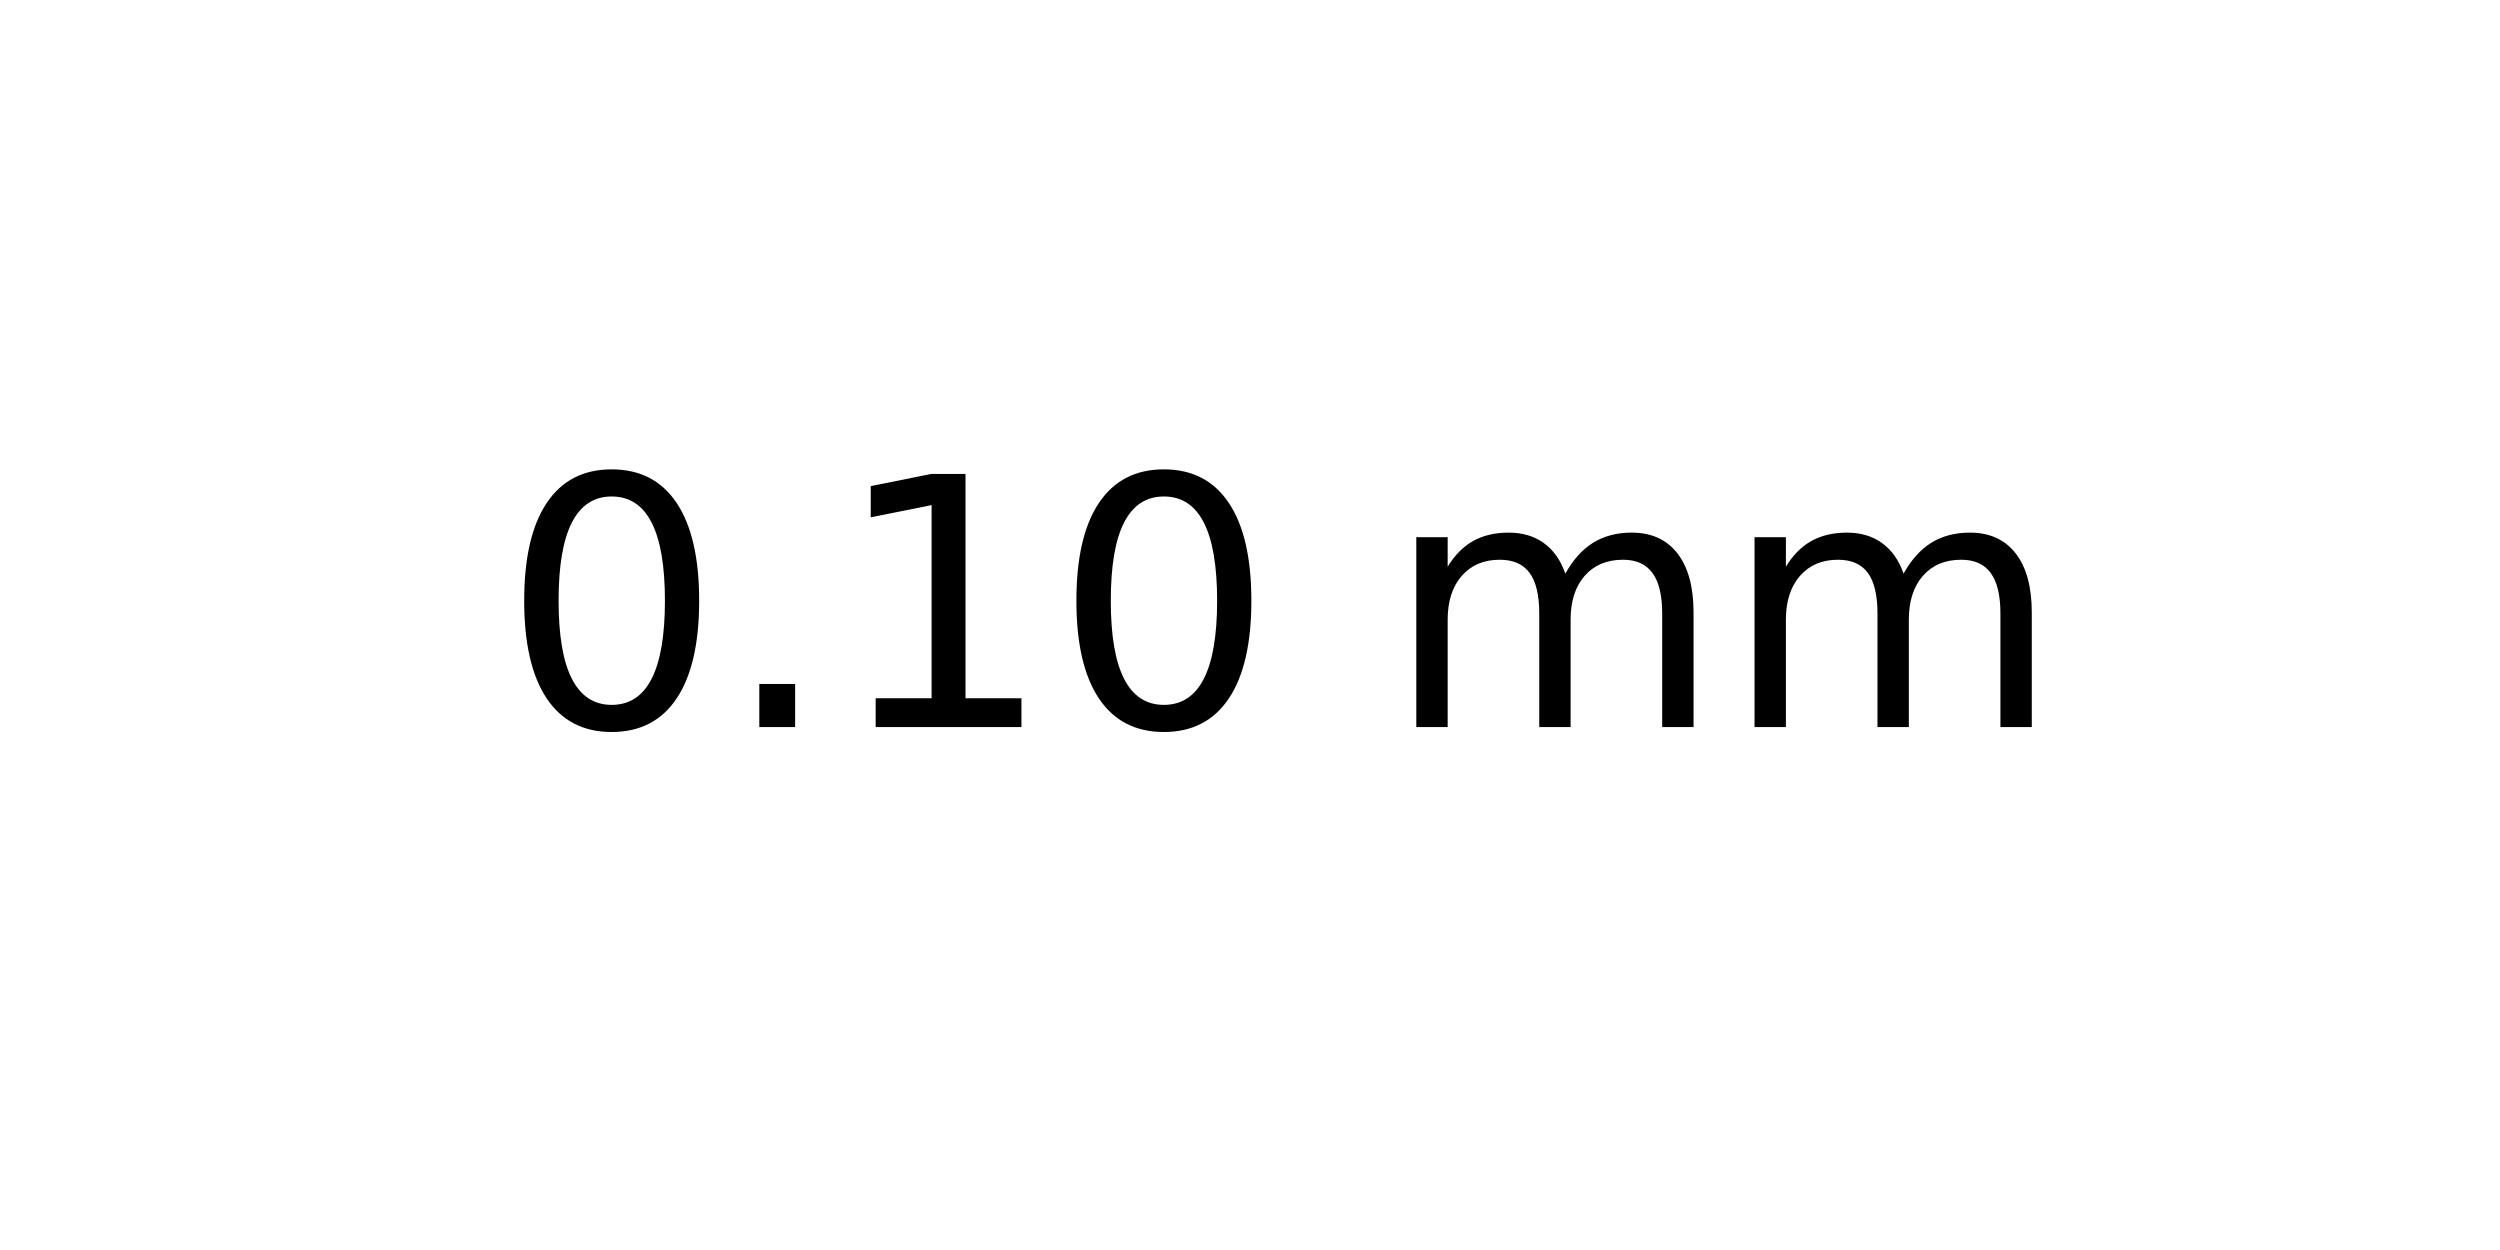
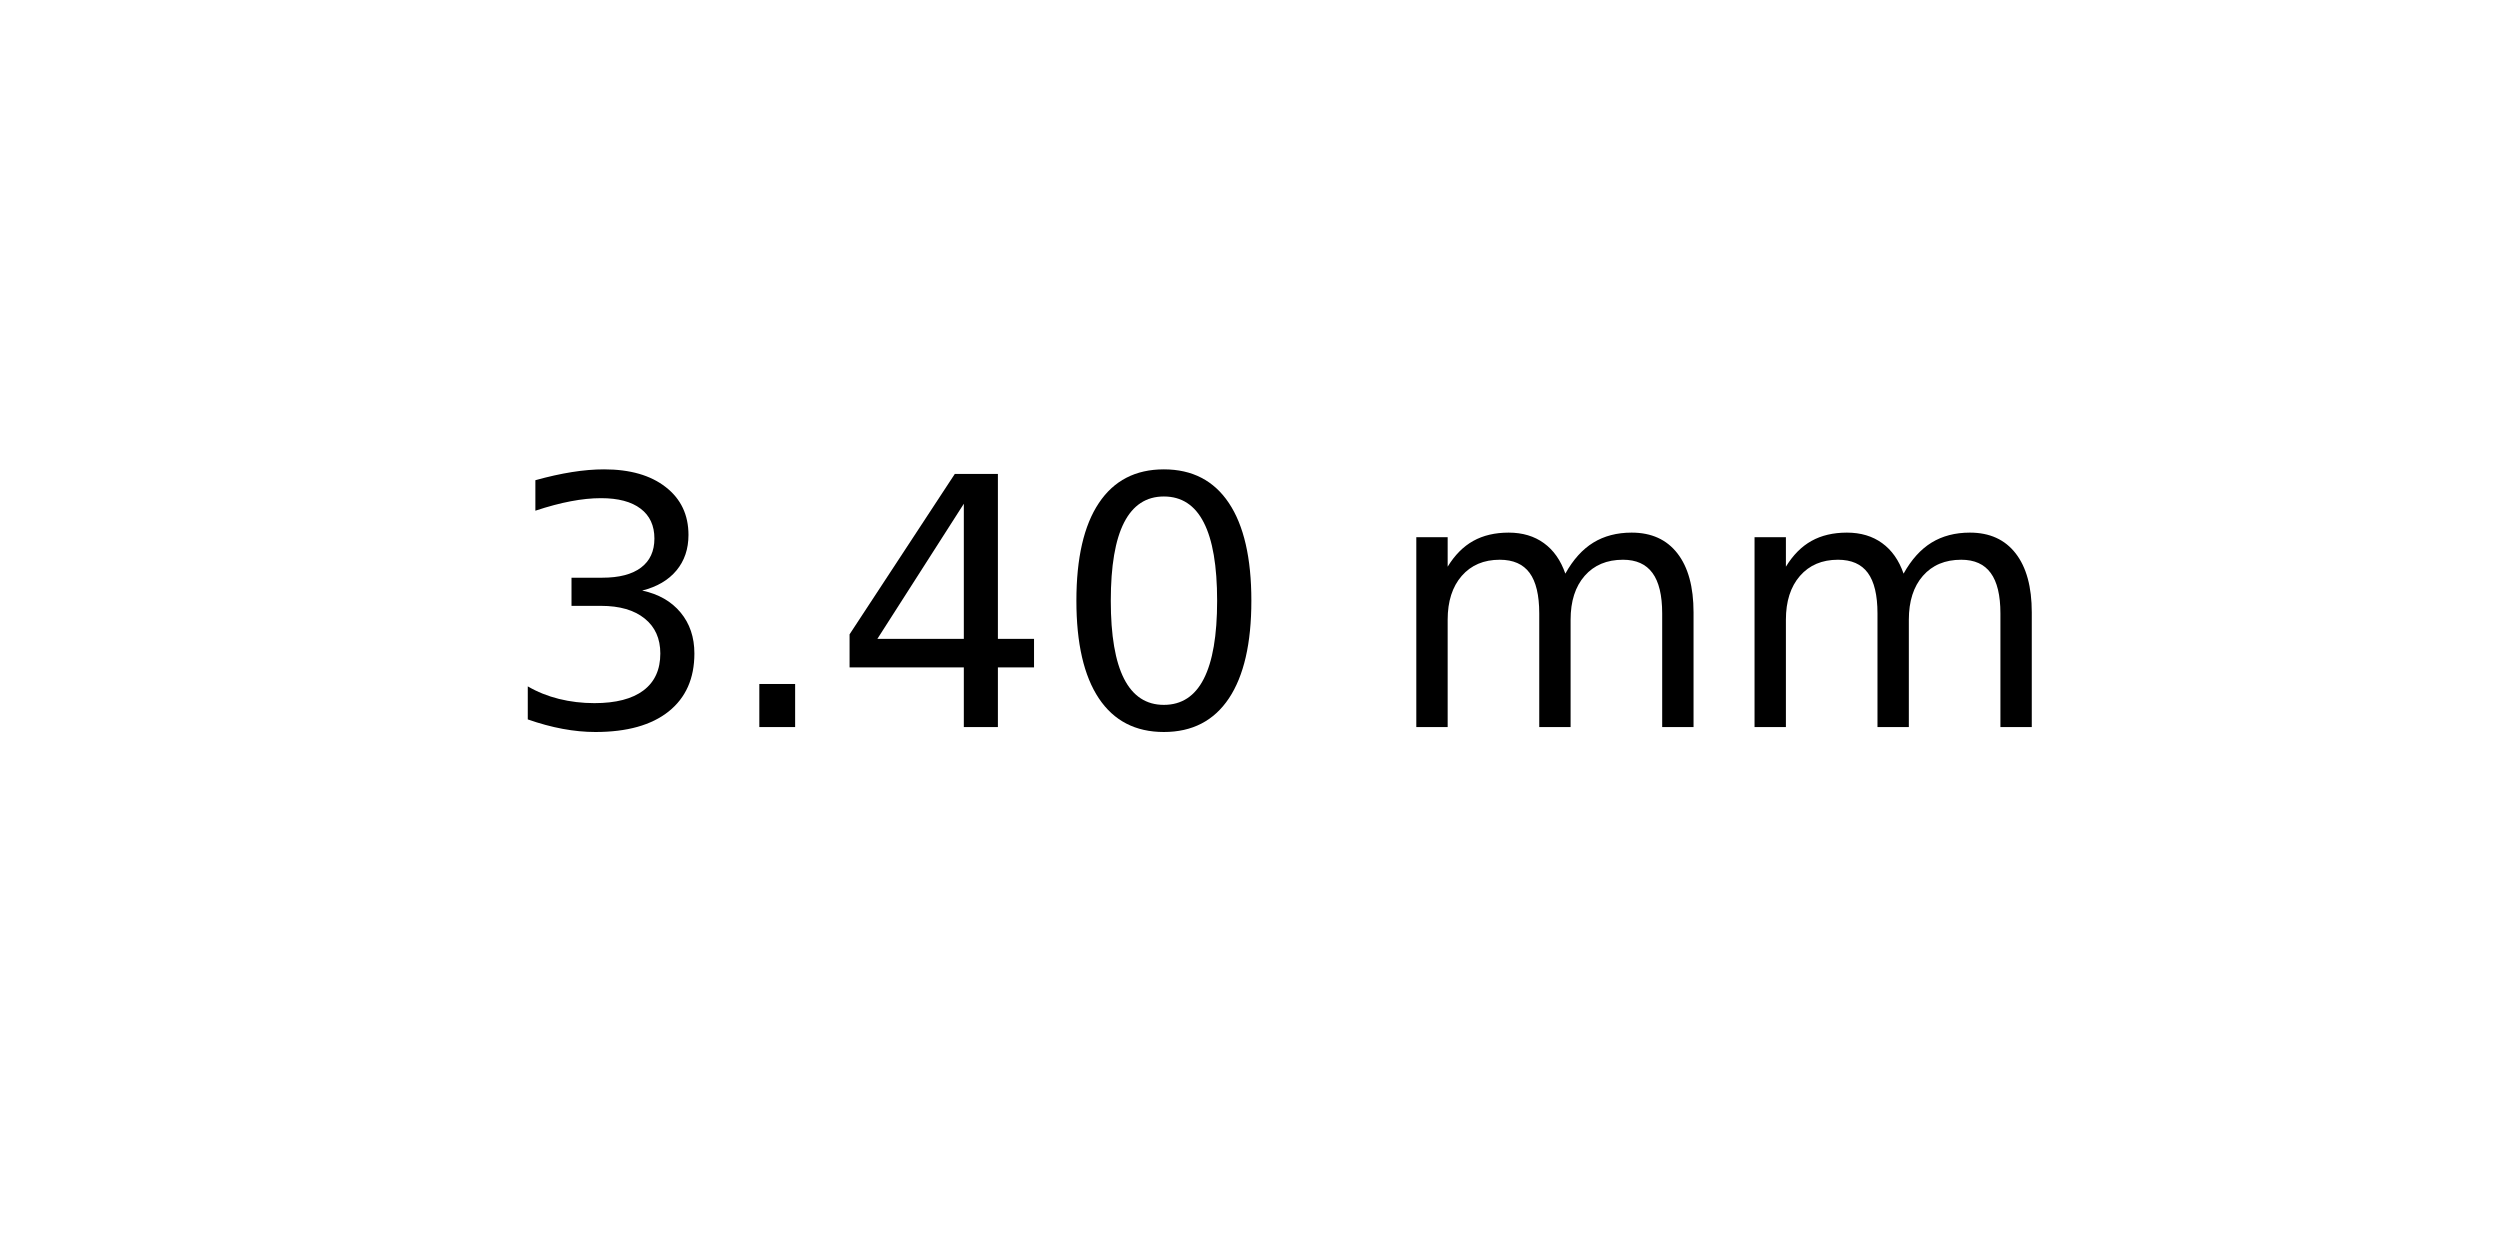
<svg xmlns="http://www.w3.org/2000/svg" xmlns:xlink="http://www.w3.org/1999/xlink" width="72pt" height="36pt" viewBox="0 0 72 36" version="1.1">
  <defs>
    <style type="text/css">*{stroke-linejoin: round; stroke-linecap: butt}</style>
  </defs>
  <g id="figure_1">
    <g id="axes_1">
      <g id="text_1">
        <g transform="translate(14.4375 20.93937) scale(0.1 -0.1)">
          <defs>
+             <path id="DejaVuSans-33" d="M 2597 2516  Q 3050 2419 3304 2112  Q 3559 1806 3559 1356  Q 3559 666 3084 287  Q 2609 -91 1734 -91  Q 1441 -91 1130 -33  Q 819 25 488 141  L 488 750  Q 750 597 1062 519  Q 1375 441 1716 441  Q 2309 441 2620 675  Q 2931 909 2931 1356  Q 2931 1769 2642 2001  Q 2353 2234 1838 2234  L 1294 2234  L 1294 2753  L 1863 2753  Q 2328 2753 2575 2939  Q 2822 3125 2822 3475  Q 2822 3834 2567 4026  Q 2313 4219 1838 4219  Q 1578 4219 1281 4162  Q 984 4106 628 3988  L 628 4550  Q 988 4650 1302 4700  Q 1616 4750 1894 4750  Q 2613 4750 3031 4423  Q 3450 4097 3450 3541  Q 3450 3153 3228 2886  Q 3006 2619 2597 2516  z " transform="scale(0.015625)" />
+             <path id="DejaVuSans-2e" d="M 684 794  L 1344 794  L 1344 0  L 684 0  L 684 794  z " transform="scale(0.015625)" />
+             <path id="DejaVuSans-34" d="M 2419 4116  L 825 1625  L 2419 1625  L 2419 4116  z M 2253 4666  L 3047 4666  L 3047 1625  L 3713 1625  L 3713 1100  L 3047 1100  L 3047 0  L 2419 0  L 2419 1100  L 313 1100  L 313 1709  L 2253 4666  z " transform="scale(0.015625)" />
            <path id="DejaVuSans-30" d="M 2034 4250  Q 1547 4250 1301 3770  Q 1056 3291 1056 2328  Q 1056 1369 1301 889  Q 1547 409 2034 409  Q 2525 409 2770 889  Q 3016 1369 3016 2328  Q 3016 3291 2770 3770  Q 2525 4250 2034 4250  z M 2034 4750  Q 2819 4750 3233 4129  Q 3647 3509 3647 2328  Q 3647 1150 3233 529  Q 2819 -91 2034 -91  Q 1250 -91 836 529  Q 422 1150 422 2328  Q 422 3509 836 4129  Q 1250 4750 2034 4750  z " transform="scale(0.015625)" />
-             <path id="DejaVuSans-2e" d="M 684 794  L 1344 794  L 1344 0  L 684 0  L 684 794  z " transform="scale(0.015625)" />
-             <path id="DejaVuSans-31" d="M 794 531  L 1825 531  L 1825 4091  L 703 3866  L 703 4441  L 1819 4666  L 2450 4666  L 2450 531  L 3481 531  L 3481 0  L 794 0  L 794 531  z " transform="scale(0.015625)" />
            <path id="DejaVuSans-20" transform="scale(0.015625)" />
            <path id="DejaVuSans-6d" d="M 3328 2828  Q 3544 3216 3844 3400  Q 4144 3584 4550 3584  Q 5097 3584 5394 3201  Q 5691 2819 5691 2113  L 5691 0  L 5113 0  L 5113 2094  Q 5113 2597 4934 2840  Q 4756 3084 4391 3084  Q 3944 3084 3684 2787  Q 3425 2491 3425 1978  L 3425 0  L 2847 0  L 2847 2094  Q 2847 2600 2669 2842  Q 2491 3084 2119 3084  Q 1678 3084 1418 2786  Q 1159 2488 1159 1978  L 1159 0  L 581 0  L 581 3500  L 1159 3500  L 1159 2956  Q 1356 3278 1631 3431  Q 1906 3584 2284 3584  Q 2666 3584 2933 3390  Q 3200 3197 3328 2828  z " transform="scale(0.015625)" />
          </defs>
-           <use xlink:href="#DejaVuSans-30" />
+           <use xlink:href="#DejaVuSans-33" />
          <use xlink:href="#DejaVuSans-2e" x="63.623" />
-           <use xlink:href="#DejaVuSans-31" x="95.41" />
+           <use xlink:href="#DejaVuSans-34" x="95.41" />
          <use xlink:href="#DejaVuSans-30" x="159.033" />
          <use xlink:href="#DejaVuSans-20" x="222.656" />
          <use xlink:href="#DejaVuSans-6d" x="254.443" />
          <use xlink:href="#DejaVuSans-6d" x="351.855" />
        </g>
      </g>
    </g>
  </g>
</svg>
